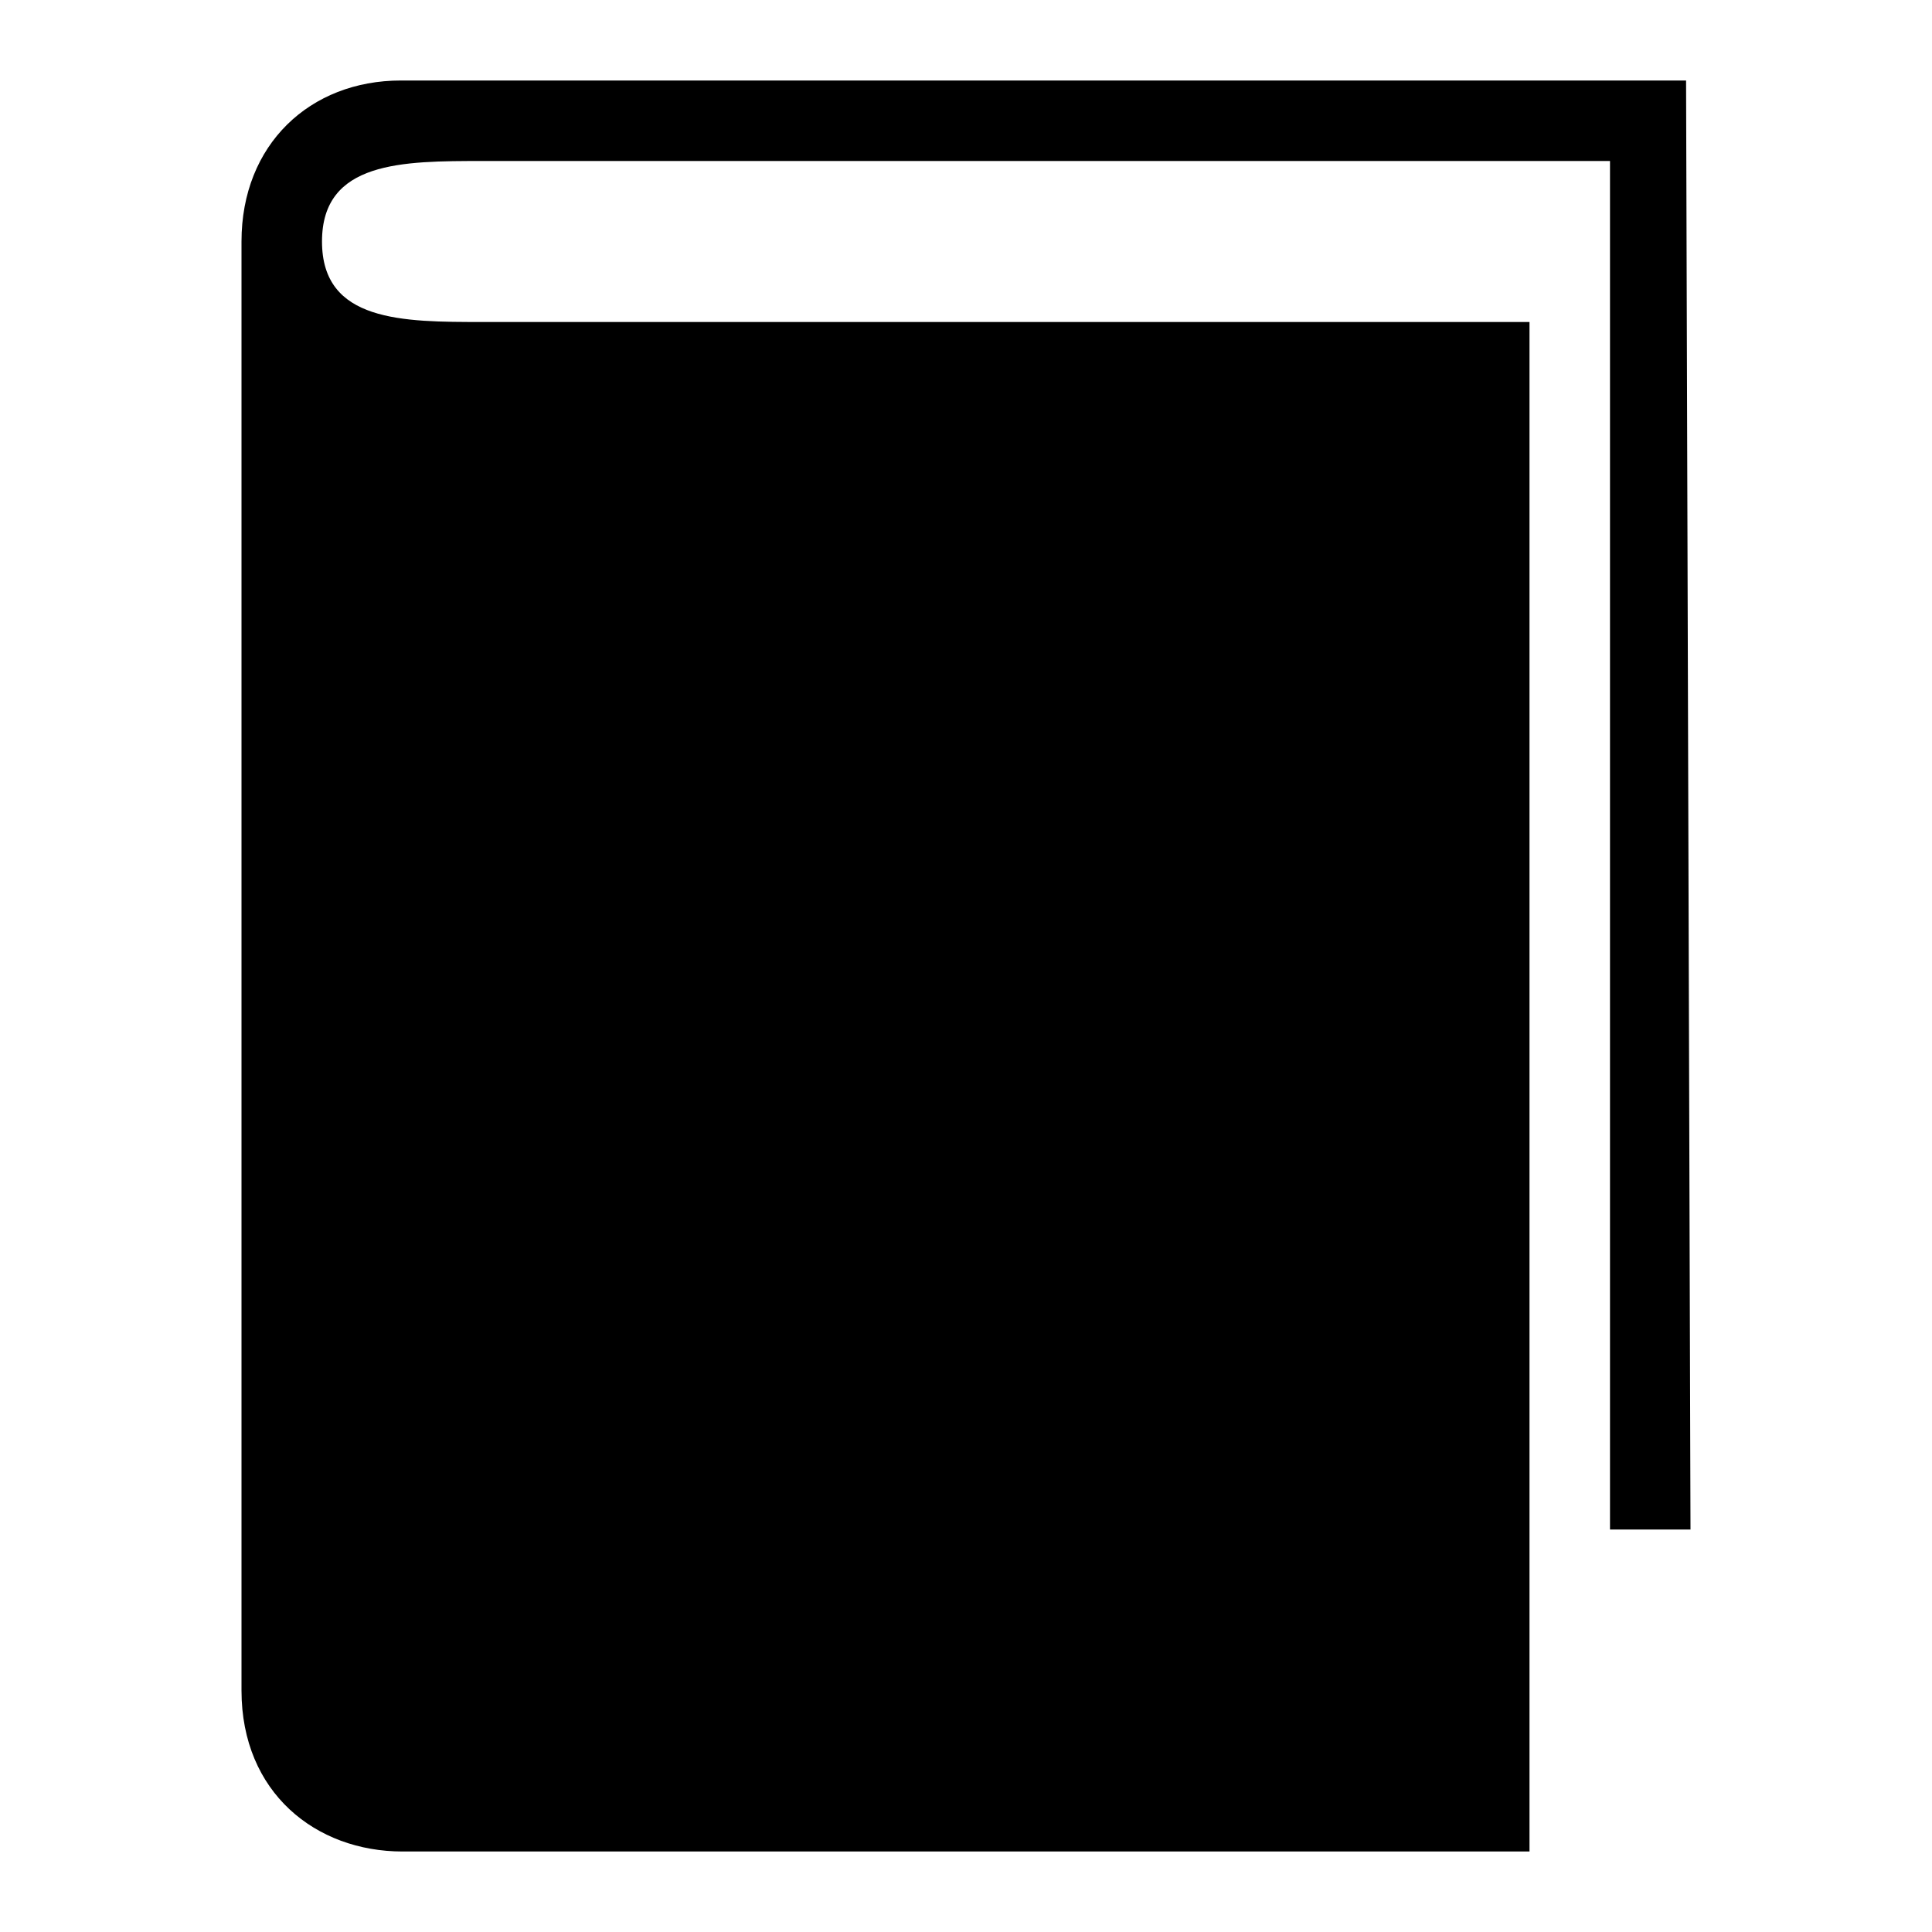
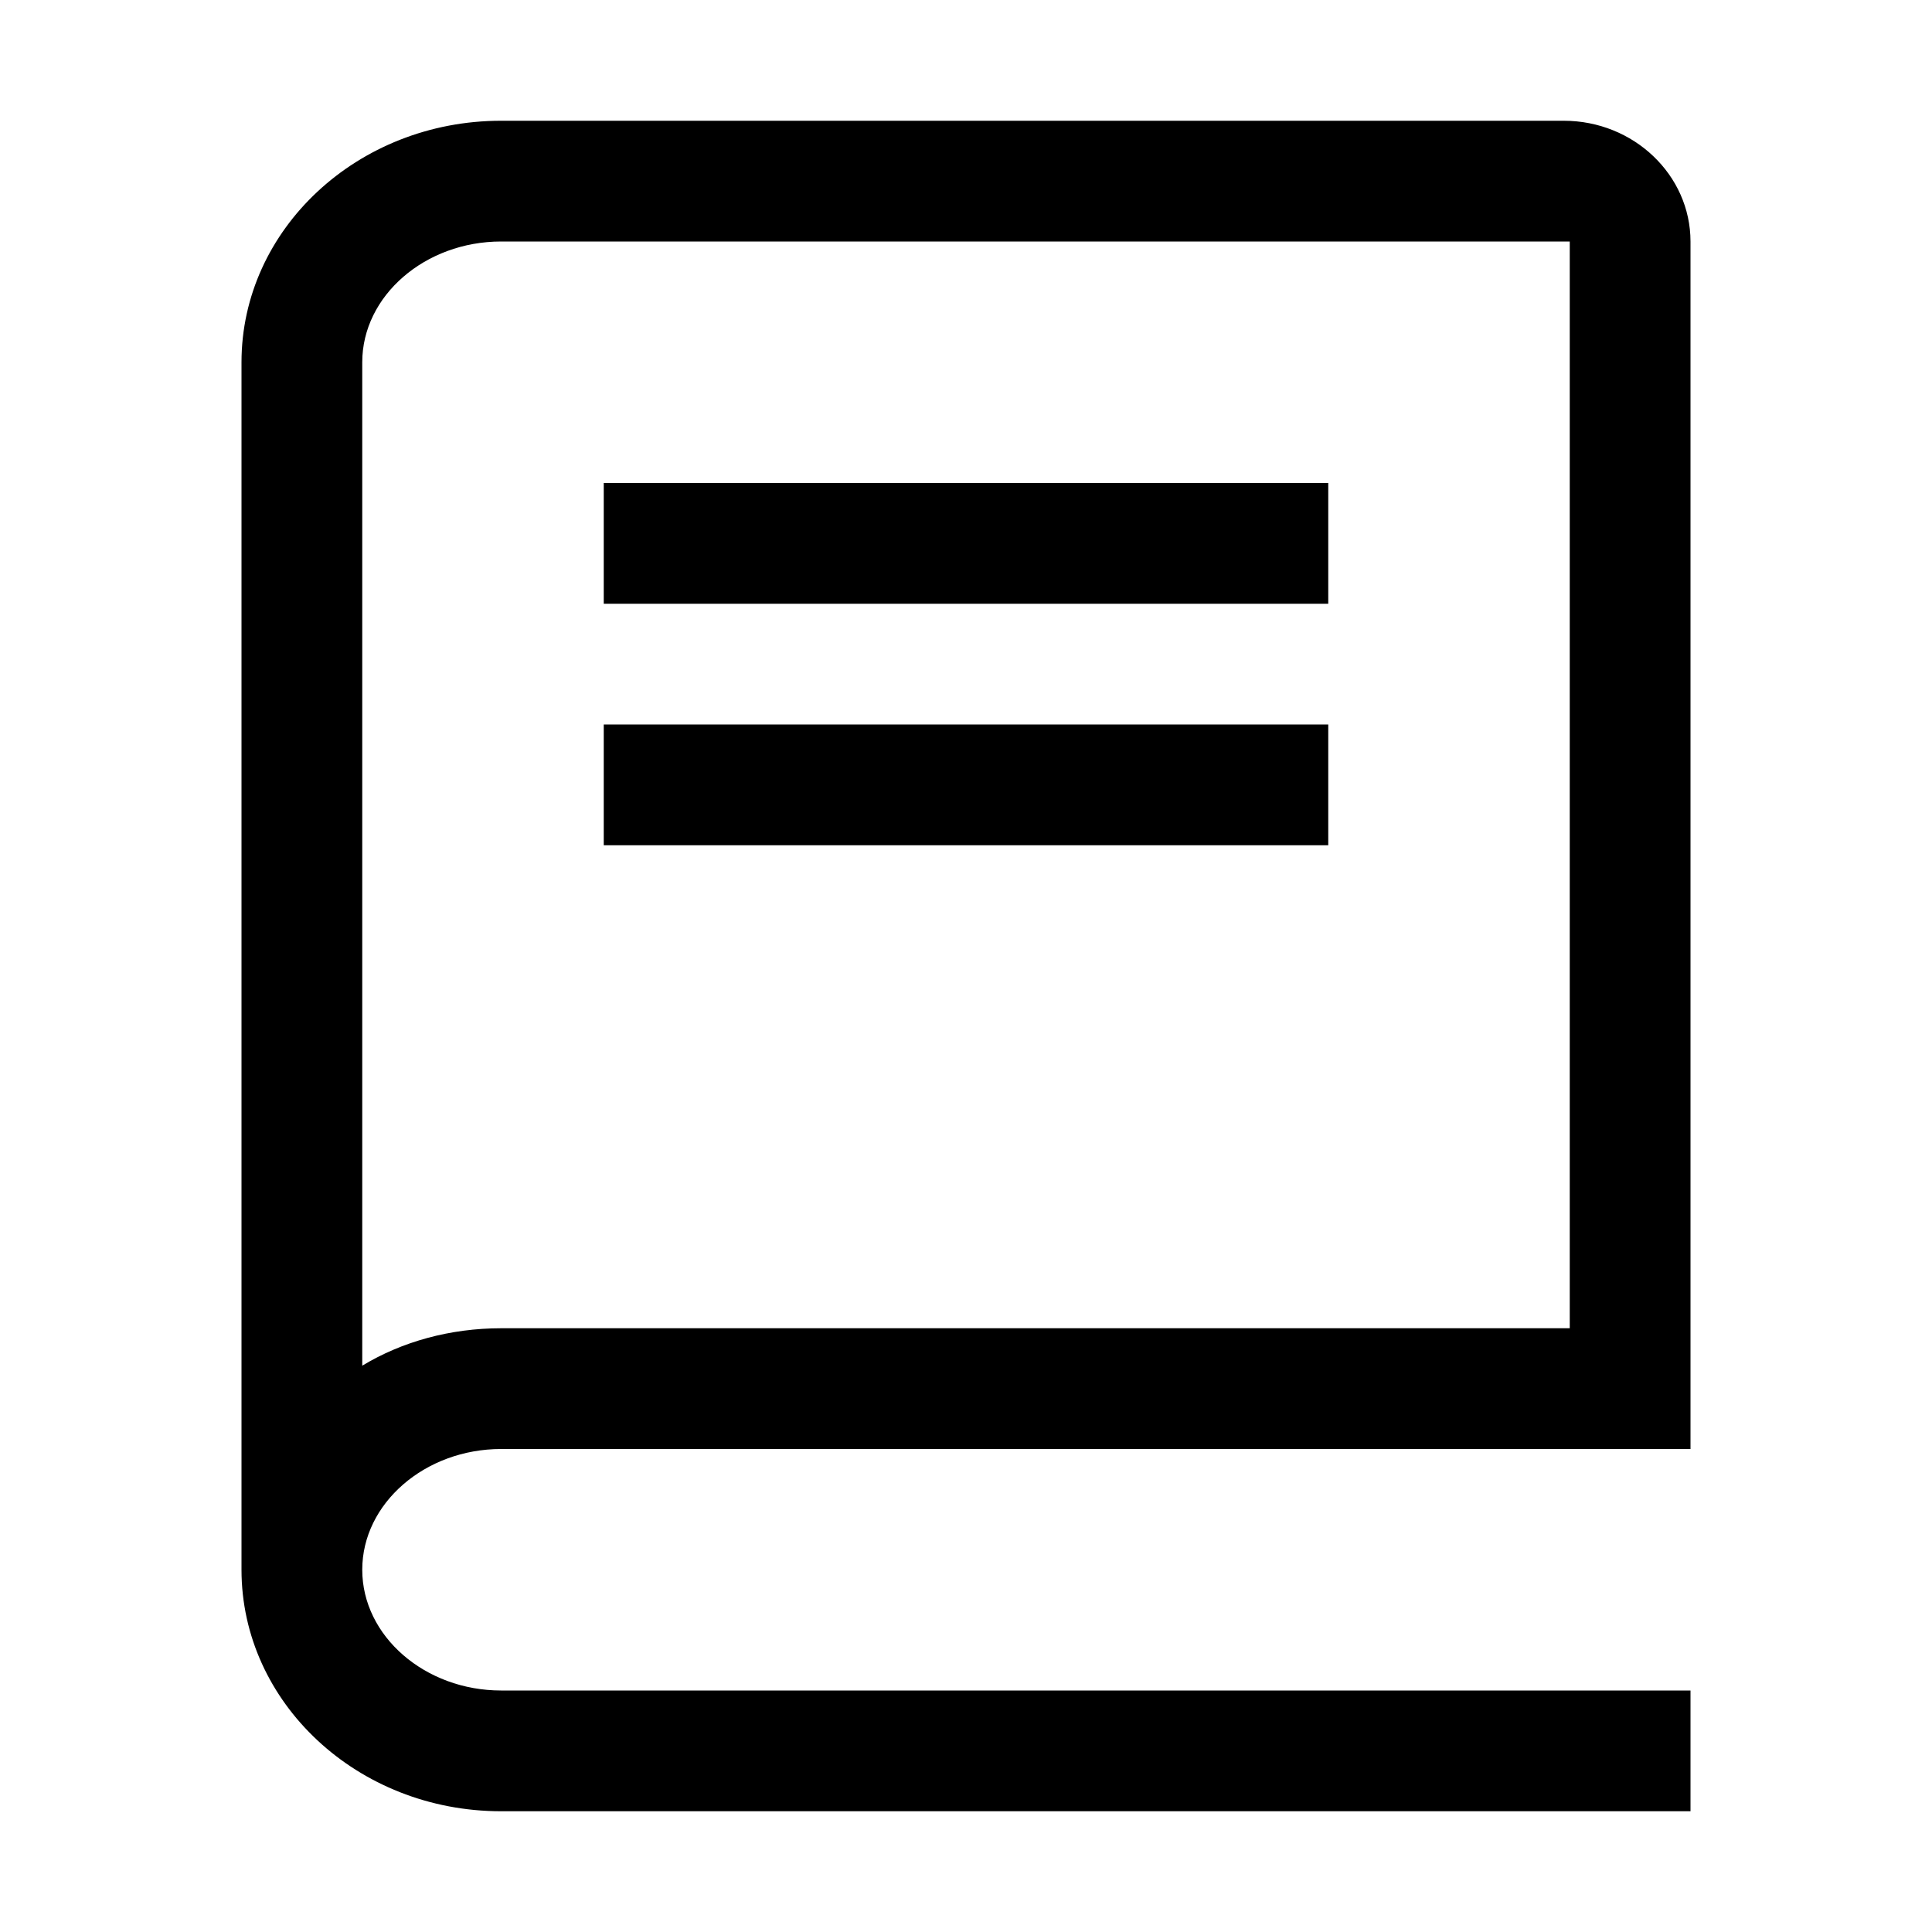
- <svg xmlns="http://www.w3.org/2000/svg" viewBox="0 0 48 48">
-   <defs>
-     <style>.cls-1{fill:none;}.cls-2{fill-rule:evenodd;}</style>
-   </defs>
-   <g id="transparant_bg">
-     <rect class="cls-1" width="48" height="48" />
-   </g>
-   <g id="Layer_1">
-     <path class="cls-2" d="M41.89,2H9.96c-2.26,0-3.96,1.59-3.96,4V42c0,2.54,1.85,4,4,4h28V8H12c-2,0-4,0-4-2s2-2,4-2h28V38h2l-.11-36Z" />
-   </g>
+ <svg xmlns="http://www.w3.org/2000/svg" width="48" height="48" viewBox="0 0 48 48">
+   <path d="M33 18H15V21H33V18Z" fill-rule="evenodd" />
+   <path d="M15 12H33V15H15V12Z" fill-rule="evenodd" />
+   <path fill-rule="evenodd" clip-rule="evenodd" d="M42 45H12.45C8.88 45 6 42.3 6 39V9C6 5.7 8.88 3 12.45 3H38.85C40.59 3 42 4.35 42 6V36H12.45C10.56 36 9 37.35 9 39C9 40.65 10.56 42 12.45 42H42V45ZM12.45 6C10.56 6 9 7.35 9 9V33.93C9.99 33.33 11.19 33 12.45 33H39V6H12.45Z" />
</svg>
